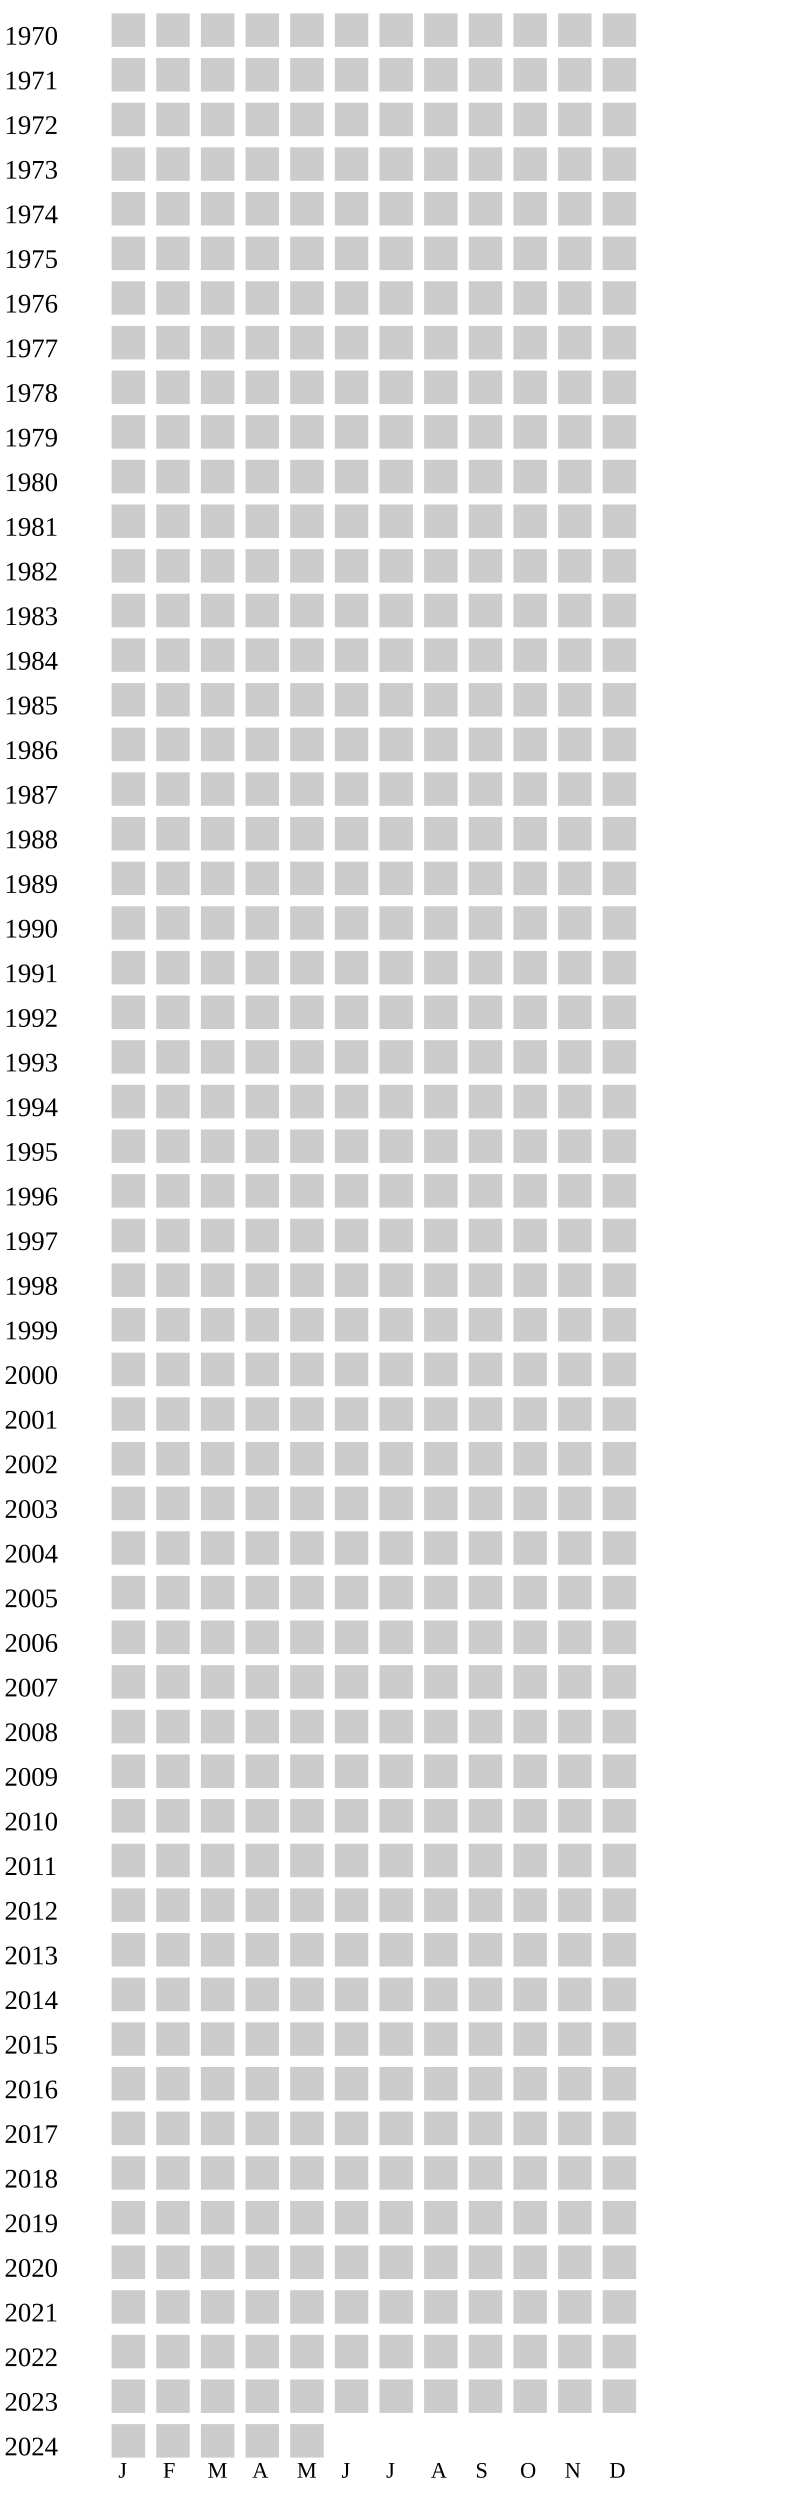
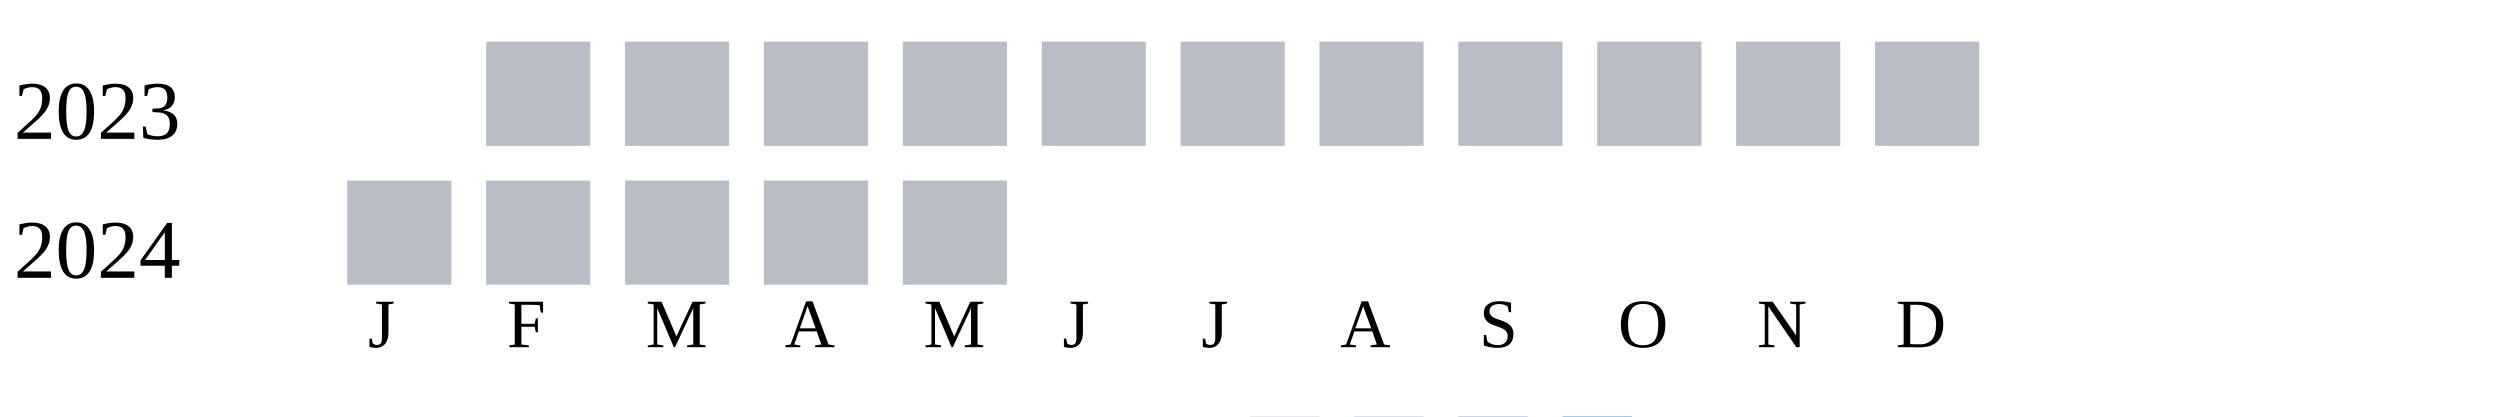
- <svg xmlns="http://www.w3.org/2000/svg" width="360" height="1120">
+ <svg xmlns="http://www.w3.org/2000/svg" width="360" height="60">
  <g transform="translate(0 0)">
-     <text x="2" y="20">1970</text>
-     <rect x="50" y="6" width="15" height="15" fill="#cccccc" />
-     <rect x="70" y="6" width="15" height="15" fill="#cccccc" />
-     <rect x="90" y="6" width="15" height="15" fill="#cccccc" />
-     <rect x="110" y="6" width="15" height="15" fill="#cccccc" />
-     <rect x="130" y="6" width="15" height="15" fill="#cccccc" />
-     <rect x="150" y="6" width="15" height="15" fill="#cccccc" />
-     <rect x="170" y="6" width="15" height="15" fill="#cccccc" />
-     <rect x="190" y="6" width="15" height="15" fill="#cccccc" />
-     <rect x="210" y="6" width="15" height="15" fill="#cccccc" />
-     <rect x="230" y="6" width="15" height="15" fill="#cccccc" />
-     <rect x="250" y="6" width="15" height="15" fill="#cccccc" />
-     <rect x="270" y="6" width="15" height="15" fill="#cccccc" />
+     <text x="2" y="20">2023</text>
+     <rect x="70" y="6" width="15" height="15" fill="#b9bdc6" />
+     <rect x="90" y="6" width="15" height="15" fill="#b9bdc6" />
+     <rect x="110" y="6" width="15" height="15" fill="#b9bdc6" />
+     <rect x="130" y="6" width="15" height="15" fill="#b9bdc6" />
+     <rect x="150" y="6" width="15" height="15" fill="#b9bdc6" />
+     <rect x="170" y="6" width="15" height="15" fill="#b9bdc6" />
+     <rect x="190" y="6" width="15" height="15" fill="#b9bdc6" />
+     <rect x="210" y="6" width="15" height="15" fill="#b9bdc6" />
+     <rect x="230" y="6" width="15" height="15" fill="#b9bdc6" />
+     <rect x="250" y="6" width="15" height="15" fill="#b9bdc6" />
+     <rect x="270" y="6" width="15" height="15" fill="#b9bdc6" />
  </g>
  <g transform="translate(0 20)">
-     <text x="2" y="20">1971</text>
-     <rect x="50" y="6" width="15" height="15" fill="#cccccc" />
-     <rect x="70" y="6" width="15" height="15" fill="#cccccc" />
-     <rect x="90" y="6" width="15" height="15" fill="#cccccc" />
-     <rect x="110" y="6" width="15" height="15" fill="#cccccc" />
-     <rect x="130" y="6" width="15" height="15" fill="#cccccc" />
-     <rect x="150" y="6" width="15" height="15" fill="#cccccc" />
-     <rect x="170" y="6" width="15" height="15" fill="#cccccc" />
-     <rect x="190" y="6" width="15" height="15" fill="#cccccc" />
-     <rect x="210" y="6" width="15" height="15" fill="#cccccc" />
-     <rect x="230" y="6" width="15" height="15" fill="#cccccc" />
-     <rect x="250" y="6" width="15" height="15" fill="#cccccc" />
-     <rect x="270" y="6" width="15" height="15" fill="#cccccc" />
+     <text x="2" y="20">2024</text>
+     <rect x="50" y="6" width="15" height="15" fill="#b9bdc6" />
+     <rect x="70" y="6" width="15" height="15" fill="#b9bdc6" />
+     <rect x="90" y="6" width="15" height="15" fill="#b9bdc6" />
+     <rect x="110" y="6" width="15" height="15" fill="#b9bdc6" />
+     <rect x="130" y="6" width="15" height="15" fill="#b9bdc6" />
  </g>
-   <g transform="translate(0 40)">
-     <text x="2" y="20">1972</text>
-     <rect x="50" y="6" width="15" height="15" fill="#cccccc" />
-     <rect x="70" y="6" width="15" height="15" fill="#cccccc" />
-     <rect x="90" y="6" width="15" height="15" fill="#cccccc" />
-     <rect x="110" y="6" width="15" height="15" fill="#cccccc" />
-     <rect x="130" y="6" width="15" height="15" fill="#cccccc" />
-     <rect x="150" y="6" width="15" height="15" fill="#cccccc" />
-     <rect x="170" y="6" width="15" height="15" fill="#cccccc" />
-     <rect x="190" y="6" width="15" height="15" fill="#cccccc" />
-     <rect x="210" y="6" width="15" height="15" fill="#cccccc" />
-     <rect x="230" y="6" width="15" height="15" fill="#cccccc" />
-     <rect x="250" y="6" width="15" height="15" fill="#cccccc" />
-     <rect x="270" y="6" width="15" height="15" fill="#cccccc" />
-   </g>
-   <g transform="translate(0 60)">
-     <text x="2" y="20">1973</text>
-     <rect x="50" y="6" width="15" height="15" fill="#cccccc" />
-     <rect x="70" y="6" width="15" height="15" fill="#cccccc" />
-     <rect x="90" y="6" width="15" height="15" fill="#cccccc" />
-     <rect x="110" y="6" width="15" height="15" fill="#cccccc" />
-     <rect x="130" y="6" width="15" height="15" fill="#cccccc" />
-     <rect x="150" y="6" width="15" height="15" fill="#cccccc" />
-     <rect x="170" y="6" width="15" height="15" fill="#cccccc" />
-     <rect x="190" y="6" width="15" height="15" fill="#cccccc" />
-     <rect x="210" y="6" width="15" height="15" fill="#cccccc" />
-     <rect x="230" y="6" width="15" height="15" fill="#cccccc" />
-     <rect x="250" y="6" width="15" height="15" fill="#cccccc" />
-     <rect x="270" y="6" width="15" height="15" fill="#cccccc" />
-   </g>
-   <g transform="translate(0 80)">
-     <text x="2" y="20">1974</text>
-     <rect x="50" y="6" width="15" height="15" fill="#cccccc" />
-     <rect x="70" y="6" width="15" height="15" fill="#cccccc" />
-     <rect x="90" y="6" width="15" height="15" fill="#cccccc" />
-     <rect x="110" y="6" width="15" height="15" fill="#cccccc" />
-     <rect x="130" y="6" width="15" height="15" fill="#cccccc" />
-     <rect x="150" y="6" width="15" height="15" fill="#cccccc" />
-     <rect x="170" y="6" width="15" height="15" fill="#cccccc" />
-     <rect x="190" y="6" width="15" height="15" fill="#cccccc" />
-     <rect x="210" y="6" width="15" height="15" fill="#cccccc" />
-     <rect x="230" y="6" width="15" height="15" fill="#cccccc" />
-     <rect x="250" y="6" width="15" height="15" fill="#cccccc" />
-     <rect x="270" y="6" width="15" height="15" fill="#cccccc" />
-   </g>
-   <g transform="translate(0 100)">
-     <text x="2" y="20">1975</text>
-     <rect x="50" y="6" width="15" height="15" fill="#cccccc" />
-     <rect x="70" y="6" width="15" height="15" fill="#cccccc" />
-     <rect x="90" y="6" width="15" height="15" fill="#cccccc" />
-     <rect x="110" y="6" width="15" height="15" fill="#cccccc" />
-     <rect x="130" y="6" width="15" height="15" fill="#cccccc" />
-     <rect x="150" y="6" width="15" height="15" fill="#cccccc" />
-     <rect x="170" y="6" width="15" height="15" fill="#cccccc" />
-     <rect x="190" y="6" width="15" height="15" fill="#cccccc" />
-     <rect x="210" y="6" width="15" height="15" fill="#cccccc" />
-     <rect x="230" y="6" width="15" height="15" fill="#cccccc" />
-     <rect x="250" y="6" width="15" height="15" fill="#cccccc" />
-     <rect x="270" y="6" width="15" height="15" fill="#cccccc" />
-   </g>
-   <g transform="translate(0 120)">
-     <text x="2" y="20">1976</text>
-     <rect x="50" y="6" width="15" height="15" fill="#cccccc" />
-     <rect x="70" y="6" width="15" height="15" fill="#cccccc" />
-     <rect x="90" y="6" width="15" height="15" fill="#cccccc" />
-     <rect x="110" y="6" width="15" height="15" fill="#cccccc" />
-     <rect x="130" y="6" width="15" height="15" fill="#cccccc" />
-     <rect x="150" y="6" width="15" height="15" fill="#cccccc" />
-     <rect x="170" y="6" width="15" height="15" fill="#cccccc" />
-     <rect x="190" y="6" width="15" height="15" fill="#cccccc" />
-     <rect x="210" y="6" width="15" height="15" fill="#cccccc" />
-     <rect x="230" y="6" width="15" height="15" fill="#cccccc" />
-     <rect x="250" y="6" width="15" height="15" fill="#cccccc" />
-     <rect x="270" y="6" width="15" height="15" fill="#cccccc" />
-   </g>
-   <g transform="translate(0 140)">
-     <text x="2" y="20">1977</text>
-     <rect x="50" y="6" width="15" height="15" fill="#cccccc" />
-     <rect x="70" y="6" width="15" height="15" fill="#cccccc" />
-     <rect x="90" y="6" width="15" height="15" fill="#cccccc" />
-     <rect x="110" y="6" width="15" height="15" fill="#cccccc" />
-     <rect x="130" y="6" width="15" height="15" fill="#cccccc" />
-     <rect x="150" y="6" width="15" height="15" fill="#cccccc" />
-     <rect x="170" y="6" width="15" height="15" fill="#cccccc" />
-     <rect x="190" y="6" width="15" height="15" fill="#cccccc" />
-     <rect x="210" y="6" width="15" height="15" fill="#cccccc" />
-     <rect x="230" y="6" width="15" height="15" fill="#cccccc" />
-     <rect x="250" y="6" width="15" height="15" fill="#cccccc" />
-     <rect x="270" y="6" width="15" height="15" fill="#cccccc" />
-   </g>
-   <g transform="translate(0 160)">
-     <text x="2" y="20">1978</text>
-     <rect x="50" y="6" width="15" height="15" fill="#cccccc" />
-     <rect x="70" y="6" width="15" height="15" fill="#cccccc" />
-     <rect x="90" y="6" width="15" height="15" fill="#cccccc" />
-     <rect x="110" y="6" width="15" height="15" fill="#cccccc" />
-     <rect x="130" y="6" width="15" height="15" fill="#cccccc" />
-     <rect x="150" y="6" width="15" height="15" fill="#cccccc" />
-     <rect x="170" y="6" width="15" height="15" fill="#cccccc" />
-     <rect x="190" y="6" width="15" height="15" fill="#cccccc" />
-     <rect x="210" y="6" width="15" height="15" fill="#cccccc" />
-     <rect x="230" y="6" width="15" height="15" fill="#cccccc" />
-     <rect x="250" y="6" width="15" height="15" fill="#cccccc" />
-     <rect x="270" y="6" width="15" height="15" fill="#cccccc" />
-   </g>
-   <g transform="translate(0 180)">
-     <text x="2" y="20">1979</text>
-     <rect x="50" y="6" width="15" height="15" fill="#cccccc" />
-     <rect x="70" y="6" width="15" height="15" fill="#cccccc" />
-     <rect x="90" y="6" width="15" height="15" fill="#cccccc" />
-     <rect x="110" y="6" width="15" height="15" fill="#cccccc" />
-     <rect x="130" y="6" width="15" height="15" fill="#cccccc" />
-     <rect x="150" y="6" width="15" height="15" fill="#cccccc" />
-     <rect x="170" y="6" width="15" height="15" fill="#cccccc" />
-     <rect x="190" y="6" width="15" height="15" fill="#cccccc" />
-     <rect x="210" y="6" width="15" height="15" fill="#cccccc" />
-     <rect x="230" y="6" width="15" height="15" fill="#cccccc" />
-     <rect x="250" y="6" width="15" height="15" fill="#cccccc" />
-     <rect x="270" y="6" width="15" height="15" fill="#cccccc" />
-   </g>
-   <g transform="translate(0 200)">
-     <text x="2" y="20">1980</text>
-     <rect x="50" y="6" width="15" height="15" fill="#cccccc" />
-     <rect x="70" y="6" width="15" height="15" fill="#cccccc" />
-     <rect x="90" y="6" width="15" height="15" fill="#cccccc" />
-     <rect x="110" y="6" width="15" height="15" fill="#cccccc" />
-     <rect x="130" y="6" width="15" height="15" fill="#cccccc" />
-     <rect x="150" y="6" width="15" height="15" fill="#cccccc" />
-     <rect x="170" y="6" width="15" height="15" fill="#cccccc" />
-     <rect x="190" y="6" width="15" height="15" fill="#cccccc" />
-     <rect x="210" y="6" width="15" height="15" fill="#cccccc" />
-     <rect x="230" y="6" width="15" height="15" fill="#cccccc" />
-     <rect x="250" y="6" width="15" height="15" fill="#cccccc" />
-     <rect x="270" y="6" width="15" height="15" fill="#cccccc" />
-   </g>
-   <g transform="translate(0 220)">
-     <text x="2" y="20">1981</text>
-     <rect x="50" y="6" width="15" height="15" fill="#cccccc" />
-     <rect x="70" y="6" width="15" height="15" fill="#cccccc" />
-     <rect x="90" y="6" width="15" height="15" fill="#cccccc" />
-     <rect x="110" y="6" width="15" height="15" fill="#cccccc" />
-     <rect x="130" y="6" width="15" height="15" fill="#cccccc" />
-     <rect x="150" y="6" width="15" height="15" fill="#cccccc" />
-     <rect x="170" y="6" width="15" height="15" fill="#cccccc" />
-     <rect x="190" y="6" width="15" height="15" fill="#cccccc" />
-     <rect x="210" y="6" width="15" height="15" fill="#cccccc" />
-     <rect x="230" y="6" width="15" height="15" fill="#cccccc" />
-     <rect x="250" y="6" width="15" height="15" fill="#cccccc" />
-     <rect x="270" y="6" width="15" height="15" fill="#cccccc" />
-   </g>
-   <g transform="translate(0 240)">
-     <text x="2" y="20">1982</text>
-     <rect x="50" y="6" width="15" height="15" fill="#cccccc" />
-     <rect x="70" y="6" width="15" height="15" fill="#cccccc" />
-     <rect x="90" y="6" width="15" height="15" fill="#cccccc" />
-     <rect x="110" y="6" width="15" height="15" fill="#cccccc" />
-     <rect x="130" y="6" width="15" height="15" fill="#cccccc" />
-     <rect x="150" y="6" width="15" height="15" fill="#cccccc" />
-     <rect x="170" y="6" width="15" height="15" fill="#cccccc" />
-     <rect x="190" y="6" width="15" height="15" fill="#cccccc" />
-     <rect x="210" y="6" width="15" height="15" fill="#cccccc" />
-     <rect x="230" y="6" width="15" height="15" fill="#cccccc" />
-     <rect x="250" y="6" width="15" height="15" fill="#cccccc" />
-     <rect x="270" y="6" width="15" height="15" fill="#cccccc" />
-   </g>
-   <g transform="translate(0 260)">
-     <text x="2" y="20">1983</text>
-     <rect x="50" y="6" width="15" height="15" fill="#cccccc" />
-     <rect x="70" y="6" width="15" height="15" fill="#cccccc" />
-     <rect x="90" y="6" width="15" height="15" fill="#cccccc" />
-     <rect x="110" y="6" width="15" height="15" fill="#cccccc" />
-     <rect x="130" y="6" width="15" height="15" fill="#cccccc" />
-     <rect x="150" y="6" width="15" height="15" fill="#cccccc" />
-     <rect x="170" y="6" width="15" height="15" fill="#cccccc" />
-     <rect x="190" y="6" width="15" height="15" fill="#cccccc" />
-     <rect x="210" y="6" width="15" height="15" fill="#cccccc" />
-     <rect x="230" y="6" width="15" height="15" fill="#cccccc" />
-     <rect x="250" y="6" width="15" height="15" fill="#cccccc" />
-     <rect x="270" y="6" width="15" height="15" fill="#cccccc" />
-   </g>
-   <g transform="translate(0 280)">
-     <text x="2" y="20">1984</text>
-     <rect x="50" y="6" width="15" height="15" fill="#cccccc" />
-     <rect x="70" y="6" width="15" height="15" fill="#cccccc" />
-     <rect x="90" y="6" width="15" height="15" fill="#cccccc" />
-     <rect x="110" y="6" width="15" height="15" fill="#cccccc" />
-     <rect x="130" y="6" width="15" height="15" fill="#cccccc" />
-     <rect x="150" y="6" width="15" height="15" fill="#cccccc" />
-     <rect x="170" y="6" width="15" height="15" fill="#cccccc" />
-     <rect x="190" y="6" width="15" height="15" fill="#cccccc" />
-     <rect x="210" y="6" width="15" height="15" fill="#cccccc" />
-     <rect x="230" y="6" width="15" height="15" fill="#cccccc" />
-     <rect x="250" y="6" width="15" height="15" fill="#cccccc" />
-     <rect x="270" y="6" width="15" height="15" fill="#cccccc" />
-   </g>
-   <g transform="translate(0 300)">
-     <text x="2" y="20">1985</text>
-     <rect x="50" y="6" width="15" height="15" fill="#cccccc" />
-     <rect x="70" y="6" width="15" height="15" fill="#cccccc" />
-     <rect x="90" y="6" width="15" height="15" fill="#cccccc" />
-     <rect x="110" y="6" width="15" height="15" fill="#cccccc" />
-     <rect x="130" y="6" width="15" height="15" fill="#cccccc" />
-     <rect x="150" y="6" width="15" height="15" fill="#cccccc" />
-     <rect x="170" y="6" width="15" height="15" fill="#cccccc" />
-     <rect x="190" y="6" width="15" height="15" fill="#cccccc" />
-     <rect x="210" y="6" width="15" height="15" fill="#cccccc" />
-     <rect x="230" y="6" width="15" height="15" fill="#cccccc" />
-     <rect x="250" y="6" width="15" height="15" fill="#cccccc" />
-     <rect x="270" y="6" width="15" height="15" fill="#cccccc" />
-   </g>
-   <g transform="translate(0 320)">
-     <text x="2" y="20">1986</text>
-     <rect x="50" y="6" width="15" height="15" fill="#cccccc" />
-     <rect x="70" y="6" width="15" height="15" fill="#cccccc" />
-     <rect x="90" y="6" width="15" height="15" fill="#cccccc" />
-     <rect x="110" y="6" width="15" height="15" fill="#cccccc" />
-     <rect x="130" y="6" width="15" height="15" fill="#cccccc" />
-     <rect x="150" y="6" width="15" height="15" fill="#cccccc" />
-     <rect x="170" y="6" width="15" height="15" fill="#cccccc" />
-     <rect x="190" y="6" width="15" height="15" fill="#cccccc" />
-     <rect x="210" y="6" width="15" height="15" fill="#cccccc" />
-     <rect x="230" y="6" width="15" height="15" fill="#cccccc" />
-     <rect x="250" y="6" width="15" height="15" fill="#cccccc" />
-     <rect x="270" y="6" width="15" height="15" fill="#cccccc" />
-   </g>
-   <g transform="translate(0 340)">
-     <text x="2" y="20">1987</text>
-     <rect x="50" y="6" width="15" height="15" fill="#cccccc" />
-     <rect x="70" y="6" width="15" height="15" fill="#cccccc" />
-     <rect x="90" y="6" width="15" height="15" fill="#cccccc" />
-     <rect x="110" y="6" width="15" height="15" fill="#cccccc" />
-     <rect x="130" y="6" width="15" height="15" fill="#cccccc" />
-     <rect x="150" y="6" width="15" height="15" fill="#cccccc" />
-     <rect x="170" y="6" width="15" height="15" fill="#cccccc" />
-     <rect x="190" y="6" width="15" height="15" fill="#cccccc" />
-     <rect x="210" y="6" width="15" height="15" fill="#cccccc" />
-     <rect x="230" y="6" width="15" height="15" fill="#cccccc" />
-     <rect x="250" y="6" width="15" height="15" fill="#cccccc" />
-     <rect x="270" y="6" width="15" height="15" fill="#cccccc" />
-   </g>
-   <g transform="translate(0 360)">
-     <text x="2" y="20">1988</text>
-     <rect x="50" y="6" width="15" height="15" fill="#cccccc" />
-     <rect x="70" y="6" width="15" height="15" fill="#cccccc" />
-     <rect x="90" y="6" width="15" height="15" fill="#cccccc" />
-     <rect x="110" y="6" width="15" height="15" fill="#cccccc" />
-     <rect x="130" y="6" width="15" height="15" fill="#cccccc" />
-     <rect x="150" y="6" width="15" height="15" fill="#cccccc" />
-     <rect x="170" y="6" width="15" height="15" fill="#cccccc" />
-     <rect x="190" y="6" width="15" height="15" fill="#cccccc" />
-     <rect x="210" y="6" width="15" height="15" fill="#cccccc" />
-     <rect x="230" y="6" width="15" height="15" fill="#cccccc" />
-     <rect x="250" y="6" width="15" height="15" fill="#cccccc" />
-     <rect x="270" y="6" width="15" height="15" fill="#cccccc" />
-   </g>
-   <g transform="translate(0 380)">
-     <text x="2" y="20">1989</text>
-     <rect x="50" y="6" width="15" height="15" fill="#cccccc" />
-     <rect x="70" y="6" width="15" height="15" fill="#cccccc" />
-     <rect x="90" y="6" width="15" height="15" fill="#cccccc" />
-     <rect x="110" y="6" width="15" height="15" fill="#cccccc" />
-     <rect x="130" y="6" width="15" height="15" fill="#cccccc" />
-     <rect x="150" y="6" width="15" height="15" fill="#cccccc" />
-     <rect x="170" y="6" width="15" height="15" fill="#cccccc" />
-     <rect x="190" y="6" width="15" height="15" fill="#cccccc" />
-     <rect x="210" y="6" width="15" height="15" fill="#cccccc" />
-     <rect x="230" y="6" width="15" height="15" fill="#cccccc" />
-     <rect x="250" y="6" width="15" height="15" fill="#cccccc" />
-     <rect x="270" y="6" width="15" height="15" fill="#cccccc" />
-   </g>
-   <g transform="translate(0 400)">
-     <text x="2" y="20">1990</text>
-     <rect x="50" y="6" width="15" height="15" fill="#cccccc" />
-     <rect x="70" y="6" width="15" height="15" fill="#cccccc" />
-     <rect x="90" y="6" width="15" height="15" fill="#cccccc" />
-     <rect x="110" y="6" width="15" height="15" fill="#cccccc" />
-     <rect x="130" y="6" width="15" height="15" fill="#cccccc" />
-     <rect x="150" y="6" width="15" height="15" fill="#cccccc" />
-     <rect x="170" y="6" width="15" height="15" fill="#cccccc" />
-     <rect x="190" y="6" width="15" height="15" fill="#cccccc" />
-     <rect x="210" y="6" width="15" height="15" fill="#cccccc" />
-     <rect x="230" y="6" width="15" height="15" fill="#cccccc" />
-     <rect x="250" y="6" width="15" height="15" fill="#cccccc" />
-     <rect x="270" y="6" width="15" height="15" fill="#cccccc" />
-   </g>
-   <g transform="translate(0 420)">
-     <text x="2" y="20">1991</text>
-     <rect x="50" y="6" width="15" height="15" fill="#cccccc" />
-     <rect x="70" y="6" width="15" height="15" fill="#cccccc" />
-     <rect x="90" y="6" width="15" height="15" fill="#cccccc" />
-     <rect x="110" y="6" width="15" height="15" fill="#cccccc" />
-     <rect x="130" y="6" width="15" height="15" fill="#cccccc" />
-     <rect x="150" y="6" width="15" height="15" fill="#cccccc" />
-     <rect x="170" y="6" width="15" height="15" fill="#cccccc" />
-     <rect x="190" y="6" width="15" height="15" fill="#cccccc" />
-     <rect x="210" y="6" width="15" height="15" fill="#cccccc" />
-     <rect x="230" y="6" width="15" height="15" fill="#cccccc" />
-     <rect x="250" y="6" width="15" height="15" fill="#cccccc" />
-     <rect x="270" y="6" width="15" height="15" fill="#cccccc" />
-   </g>
-   <g transform="translate(0 440)">
-     <text x="2" y="20">1992</text>
-     <rect x="50" y="6" width="15" height="15" fill="#cccccc" />
-     <rect x="70" y="6" width="15" height="15" fill="#cccccc" />
-     <rect x="90" y="6" width="15" height="15" fill="#cccccc" />
-     <rect x="110" y="6" width="15" height="15" fill="#cccccc" />
-     <rect x="130" y="6" width="15" height="15" fill="#cccccc" />
-     <rect x="150" y="6" width="15" height="15" fill="#cccccc" />
-     <rect x="170" y="6" width="15" height="15" fill="#cccccc" />
-     <rect x="190" y="6" width="15" height="15" fill="#cccccc" />
-     <rect x="210" y="6" width="15" height="15" fill="#cccccc" />
-     <rect x="230" y="6" width="15" height="15" fill="#cccccc" />
-     <rect x="250" y="6" width="15" height="15" fill="#cccccc" />
-     <rect x="270" y="6" width="15" height="15" fill="#cccccc" />
-   </g>
-   <g transform="translate(0 460)">
-     <text x="2" y="20">1993</text>
-     <rect x="50" y="6" width="15" height="15" fill="#cccccc" />
-     <rect x="70" y="6" width="15" height="15" fill="#cccccc" />
-     <rect x="90" y="6" width="15" height="15" fill="#cccccc" />
-     <rect x="110" y="6" width="15" height="15" fill="#cccccc" />
-     <rect x="130" y="6" width="15" height="15" fill="#cccccc" />
-     <rect x="150" y="6" width="15" height="15" fill="#cccccc" />
-     <rect x="170" y="6" width="15" height="15" fill="#cccccc" />
-     <rect x="190" y="6" width="15" height="15" fill="#cccccc" />
-     <rect x="210" y="6" width="15" height="15" fill="#cccccc" />
-     <rect x="230" y="6" width="15" height="15" fill="#cccccc" />
-     <rect x="250" y="6" width="15" height="15" fill="#cccccc" />
-     <rect x="270" y="6" width="15" height="15" fill="#cccccc" />
-   </g>
-   <g transform="translate(0 480)">
-     <text x="2" y="20">1994</text>
-     <rect x="50" y="6" width="15" height="15" fill="#cccccc" />
-     <rect x="70" y="6" width="15" height="15" fill="#cccccc" />
-     <rect x="90" y="6" width="15" height="15" fill="#cccccc" />
-     <rect x="110" y="6" width="15" height="15" fill="#cccccc" />
-     <rect x="130" y="6" width="15" height="15" fill="#cccccc" />
-     <rect x="150" y="6" width="15" height="15" fill="#cccccc" />
-     <rect x="170" y="6" width="15" height="15" fill="#cccccc" />
-     <rect x="190" y="6" width="15" height="15" fill="#cccccc" />
-     <rect x="210" y="6" width="15" height="15" fill="#cccccc" />
-     <rect x="230" y="6" width="15" height="15" fill="#cccccc" />
-     <rect x="250" y="6" width="15" height="15" fill="#cccccc" />
-     <rect x="270" y="6" width="15" height="15" fill="#cccccc" />
-   </g>
-   <g transform="translate(0 500)">
-     <text x="2" y="20">1995</text>
-     <rect x="50" y="6" width="15" height="15" fill="#cccccc" />
-     <rect x="70" y="6" width="15" height="15" fill="#cccccc" />
-     <rect x="90" y="6" width="15" height="15" fill="#cccccc" />
-     <rect x="110" y="6" width="15" height="15" fill="#cccccc" />
-     <rect x="130" y="6" width="15" height="15" fill="#cccccc" />
-     <rect x="150" y="6" width="15" height="15" fill="#cccccc" />
-     <rect x="170" y="6" width="15" height="15" fill="#cccccc" />
-     <rect x="190" y="6" width="15" height="15" fill="#cccccc" />
-     <rect x="210" y="6" width="15" height="15" fill="#cccccc" />
-     <rect x="230" y="6" width="15" height="15" fill="#cccccc" />
-     <rect x="250" y="6" width="15" height="15" fill="#cccccc" />
-     <rect x="270" y="6" width="15" height="15" fill="#cccccc" />
-   </g>
-   <g transform="translate(0 520)">
-     <text x="2" y="20">1996</text>
-     <rect x="50" y="6" width="15" height="15" fill="#cccccc" />
-     <rect x="70" y="6" width="15" height="15" fill="#cccccc" />
-     <rect x="90" y="6" width="15" height="15" fill="#cccccc" />
-     <rect x="110" y="6" width="15" height="15" fill="#cccccc" />
-     <rect x="130" y="6" width="15" height="15" fill="#cccccc" />
-     <rect x="150" y="6" width="15" height="15" fill="#cccccc" />
-     <rect x="170" y="6" width="15" height="15" fill="#cccccc" />
-     <rect x="190" y="6" width="15" height="15" fill="#cccccc" />
-     <rect x="210" y="6" width="15" height="15" fill="#cccccc" />
-     <rect x="230" y="6" width="15" height="15" fill="#cccccc" />
-     <rect x="250" y="6" width="15" height="15" fill="#cccccc" />
-     <rect x="270" y="6" width="15" height="15" fill="#cccccc" />
-   </g>
-   <g transform="translate(0 540)">
-     <text x="2" y="20">1997</text>
-     <rect x="50" y="6" width="15" height="15" fill="#cccccc" />
-     <rect x="70" y="6" width="15" height="15" fill="#cccccc" />
-     <rect x="90" y="6" width="15" height="15" fill="#cccccc" />
-     <rect x="110" y="6" width="15" height="15" fill="#cccccc" />
-     <rect x="130" y="6" width="15" height="15" fill="#cccccc" />
-     <rect x="150" y="6" width="15" height="15" fill="#cccccc" />
-     <rect x="170" y="6" width="15" height="15" fill="#cccccc" />
-     <rect x="190" y="6" width="15" height="15" fill="#cccccc" />
-     <rect x="210" y="6" width="15" height="15" fill="#cccccc" />
-     <rect x="230" y="6" width="15" height="15" fill="#cccccc" />
-     <rect x="250" y="6" width="15" height="15" fill="#cccccc" />
-     <rect x="270" y="6" width="15" height="15" fill="#cccccc" />
-   </g>
-   <g transform="translate(0 560)">
-     <text x="2" y="20">1998</text>
-     <rect x="50" y="6" width="15" height="15" fill="#cccccc" />
-     <rect x="70" y="6" width="15" height="15" fill="#cccccc" />
-     <rect x="90" y="6" width="15" height="15" fill="#cccccc" />
-     <rect x="110" y="6" width="15" height="15" fill="#cccccc" />
-     <rect x="130" y="6" width="15" height="15" fill="#cccccc" />
-     <rect x="150" y="6" width="15" height="15" fill="#cccccc" />
-     <rect x="170" y="6" width="15" height="15" fill="#cccccc" />
-     <rect x="190" y="6" width="15" height="15" fill="#cccccc" />
-     <rect x="210" y="6" width="15" height="15" fill="#cccccc" />
-     <rect x="230" y="6" width="15" height="15" fill="#cccccc" />
-     <rect x="250" y="6" width="15" height="15" fill="#cccccc" />
-     <rect x="270" y="6" width="15" height="15" fill="#cccccc" />
-   </g>
-   <g transform="translate(0 580)">
-     <text x="2" y="20">1999</text>
-     <rect x="50" y="6" width="15" height="15" fill="#cccccc" />
-     <rect x="70" y="6" width="15" height="15" fill="#cccccc" />
-     <rect x="90" y="6" width="15" height="15" fill="#cccccc" />
-     <rect x="110" y="6" width="15" height="15" fill="#cccccc" />
-     <rect x="130" y="6" width="15" height="15" fill="#cccccc" />
-     <rect x="150" y="6" width="15" height="15" fill="#cccccc" />
-     <rect x="170" y="6" width="15" height="15" fill="#cccccc" />
-     <rect x="190" y="6" width="15" height="15" fill="#cccccc" />
-     <rect x="210" y="6" width="15" height="15" fill="#cccccc" />
-     <rect x="230" y="6" width="15" height="15" fill="#cccccc" />
-     <rect x="250" y="6" width="15" height="15" fill="#cccccc" />
-     <rect x="270" y="6" width="15" height="15" fill="#cccccc" />
-   </g>
-   <g transform="translate(0 600)">
-     <text x="2" y="20">2000</text>
-     <rect x="50" y="6" width="15" height="15" fill="#cccccc" />
-     <rect x="70" y="6" width="15" height="15" fill="#cccccc" />
-     <rect x="90" y="6" width="15" height="15" fill="#cccccc" />
-     <rect x="110" y="6" width="15" height="15" fill="#cccccc" />
-     <rect x="130" y="6" width="15" height="15" fill="#cccccc" />
-     <rect x="150" y="6" width="15" height="15" fill="#cccccc" />
-     <rect x="170" y="6" width="15" height="15" fill="#cccccc" />
-     <rect x="190" y="6" width="15" height="15" fill="#cccccc" />
-     <rect x="210" y="6" width="15" height="15" fill="#cccccc" />
-     <rect x="230" y="6" width="15" height="15" fill="#cccccc" />
-     <rect x="250" y="6" width="15" height="15" fill="#cccccc" />
-     <rect x="270" y="6" width="15" height="15" fill="#cccccc" />
-   </g>
-   <g transform="translate(0 620)">
-     <text x="2" y="20">2001</text>
-     <rect x="50" y="6" width="15" height="15" fill="#cccccc" />
-     <rect x="70" y="6" width="15" height="15" fill="#cccccc" />
-     <rect x="90" y="6" width="15" height="15" fill="#cccccc" />
-     <rect x="110" y="6" width="15" height="15" fill="#cccccc" />
-     <rect x="130" y="6" width="15" height="15" fill="#cccccc" />
-     <rect x="150" y="6" width="15" height="15" fill="#cccccc" />
-     <rect x="170" y="6" width="15" height="15" fill="#cccccc" />
-     <rect x="190" y="6" width="15" height="15" fill="#cccccc" />
-     <rect x="210" y="6" width="15" height="15" fill="#cccccc" />
-     <rect x="230" y="6" width="15" height="15" fill="#cccccc" />
-     <rect x="250" y="6" width="15" height="15" fill="#cccccc" />
-     <rect x="270" y="6" width="15" height="15" fill="#cccccc" />
-   </g>
-   <g transform="translate(0 640)">
-     <text x="2" y="20">2002</text>
-     <rect x="50" y="6" width="15" height="15" fill="#cccccc" />
-     <rect x="70" y="6" width="15" height="15" fill="#cccccc" />
-     <rect x="90" y="6" width="15" height="15" fill="#cccccc" />
-     <rect x="110" y="6" width="15" height="15" fill="#cccccc" />
-     <rect x="130" y="6" width="15" height="15" fill="#cccccc" />
-     <rect x="150" y="6" width="15" height="15" fill="#cccccc" />
-     <rect x="170" y="6" width="15" height="15" fill="#cccccc" />
-     <rect x="190" y="6" width="15" height="15" fill="#cccccc" />
-     <rect x="210" y="6" width="15" height="15" fill="#cccccc" />
-     <rect x="230" y="6" width="15" height="15" fill="#cccccc" />
-     <rect x="250" y="6" width="15" height="15" fill="#cccccc" />
-     <rect x="270" y="6" width="15" height="15" fill="#cccccc" />
-   </g>
-   <g transform="translate(0 660)">
-     <text x="2" y="20">2003</text>
-     <rect x="50" y="6" width="15" height="15" fill="#cccccc" />
-     <rect x="70" y="6" width="15" height="15" fill="#cccccc" />
-     <rect x="90" y="6" width="15" height="15" fill="#cccccc" />
-     <rect x="110" y="6" width="15" height="15" fill="#cccccc" />
-     <rect x="130" y="6" width="15" height="15" fill="#cccccc" />
-     <rect x="150" y="6" width="15" height="15" fill="#cccccc" />
-     <rect x="170" y="6" width="15" height="15" fill="#cccccc" />
-     <rect x="190" y="6" width="15" height="15" fill="#cccccc" />
-     <rect x="210" y="6" width="15" height="15" fill="#cccccc" />
-     <rect x="230" y="6" width="15" height="15" fill="#cccccc" />
-     <rect x="250" y="6" width="15" height="15" fill="#cccccc" />
-     <rect x="270" y="6" width="15" height="15" fill="#cccccc" />
-   </g>
-   <g transform="translate(0 680)">
-     <text x="2" y="20">2004</text>
-     <rect x="50" y="6" width="15" height="15" fill="#cccccc" />
-     <rect x="70" y="6" width="15" height="15" fill="#cccccc" />
-     <rect x="90" y="6" width="15" height="15" fill="#cccccc" />
-     <rect x="110" y="6" width="15" height="15" fill="#cccccc" />
-     <rect x="130" y="6" width="15" height="15" fill="#cccccc" />
-     <rect x="150" y="6" width="15" height="15" fill="#cccccc" />
-     <rect x="170" y="6" width="15" height="15" fill="#cccccc" />
-     <rect x="190" y="6" width="15" height="15" fill="#cccccc" />
-     <rect x="210" y="6" width="15" height="15" fill="#cccccc" />
-     <rect x="230" y="6" width="15" height="15" fill="#cccccc" />
-     <rect x="250" y="6" width="15" height="15" fill="#cccccc" />
-     <rect x="270" y="6" width="15" height="15" fill="#cccccc" />
-   </g>
-   <g transform="translate(0 700)">
-     <text x="2" y="20">2005</text>
-     <rect x="50" y="6" width="15" height="15" fill="#cccccc" />
-     <rect x="70" y="6" width="15" height="15" fill="#cccccc" />
-     <rect x="90" y="6" width="15" height="15" fill="#cccccc" />
-     <rect x="110" y="6" width="15" height="15" fill="#cccccc" />
-     <rect x="130" y="6" width="15" height="15" fill="#cccccc" />
-     <rect x="150" y="6" width="15" height="15" fill="#cccccc" />
-     <rect x="170" y="6" width="15" height="15" fill="#cccccc" />
-     <rect x="190" y="6" width="15" height="15" fill="#cccccc" />
-     <rect x="210" y="6" width="15" height="15" fill="#cccccc" />
-     <rect x="230" y="6" width="15" height="15" fill="#cccccc" />
-     <rect x="250" y="6" width="15" height="15" fill="#cccccc" />
-     <rect x="270" y="6" width="15" height="15" fill="#cccccc" />
-   </g>
-   <g transform="translate(0 720)">
-     <text x="2" y="20">2006</text>
-     <rect x="50" y="6" width="15" height="15" fill="#cccccc" />
-     <rect x="70" y="6" width="15" height="15" fill="#cccccc" />
-     <rect x="90" y="6" width="15" height="15" fill="#cccccc" />
-     <rect x="110" y="6" width="15" height="15" fill="#cccccc" />
-     <rect x="130" y="6" width="15" height="15" fill="#cccccc" />
-     <rect x="150" y="6" width="15" height="15" fill="#cccccc" />
-     <rect x="170" y="6" width="15" height="15" fill="#cccccc" />
-     <rect x="190" y="6" width="15" height="15" fill="#cccccc" />
-     <rect x="210" y="6" width="15" height="15" fill="#cccccc" />
-     <rect x="230" y="6" width="15" height="15" fill="#cccccc" />
-     <rect x="250" y="6" width="15" height="15" fill="#cccccc" />
-     <rect x="270" y="6" width="15" height="15" fill="#cccccc" />
-   </g>
-   <g transform="translate(0 740)">
-     <text x="2" y="20">2007</text>
-     <rect x="50" y="6" width="15" height="15" fill="#cccccc" />
-     <rect x="70" y="6" width="15" height="15" fill="#cccccc" />
-     <rect x="90" y="6" width="15" height="15" fill="#cccccc" />
-     <rect x="110" y="6" width="15" height="15" fill="#cccccc" />
-     <rect x="130" y="6" width="15" height="15" fill="#cccccc" />
-     <rect x="150" y="6" width="15" height="15" fill="#cccccc" />
-     <rect x="170" y="6" width="15" height="15" fill="#cccccc" />
-     <rect x="190" y="6" width="15" height="15" fill="#cccccc" />
-     <rect x="210" y="6" width="15" height="15" fill="#cccccc" />
-     <rect x="230" y="6" width="15" height="15" fill="#cccccc" />
-     <rect x="250" y="6" width="15" height="15" fill="#cccccc" />
-     <rect x="270" y="6" width="15" height="15" fill="#cccccc" />
-   </g>
-   <g transform="translate(0 760)">
-     <text x="2" y="20">2008</text>
-     <rect x="50" y="6" width="15" height="15" fill="#cccccc" />
-     <rect x="70" y="6" width="15" height="15" fill="#cccccc" />
-     <rect x="90" y="6" width="15" height="15" fill="#cccccc" />
-     <rect x="110" y="6" width="15" height="15" fill="#cccccc" />
-     <rect x="130" y="6" width="15" height="15" fill="#cccccc" />
-     <rect x="150" y="6" width="15" height="15" fill="#cccccc" />
-     <rect x="170" y="6" width="15" height="15" fill="#cccccc" />
-     <rect x="190" y="6" width="15" height="15" fill="#cccccc" />
-     <rect x="210" y="6" width="15" height="15" fill="#cccccc" />
-     <rect x="230" y="6" width="15" height="15" fill="#cccccc" />
-     <rect x="250" y="6" width="15" height="15" fill="#cccccc" />
-     <rect x="270" y="6" width="15" height="15" fill="#cccccc" />
-   </g>
-   <g transform="translate(0 780)">
-     <text x="2" y="20">2009</text>
-     <rect x="50" y="6" width="15" height="15" fill="#cccccc" />
-     <rect x="70" y="6" width="15" height="15" fill="#cccccc" />
-     <rect x="90" y="6" width="15" height="15" fill="#cccccc" />
-     <rect x="110" y="6" width="15" height="15" fill="#cccccc" />
-     <rect x="130" y="6" width="15" height="15" fill="#cccccc" />
-     <rect x="150" y="6" width="15" height="15" fill="#cccccc" />
-     <rect x="170" y="6" width="15" height="15" fill="#cccccc" />
-     <rect x="190" y="6" width="15" height="15" fill="#cccccc" />
-     <rect x="210" y="6" width="15" height="15" fill="#cccccc" />
-     <rect x="230" y="6" width="15" height="15" fill="#cccccc" />
-     <rect x="250" y="6" width="15" height="15" fill="#cccccc" />
-     <rect x="270" y="6" width="15" height="15" fill="#cccccc" />
-   </g>
-   <g transform="translate(0 800)">
-     <text x="2" y="20">2010</text>
-     <rect x="50" y="6" width="15" height="15" fill="#cccccc" />
-     <rect x="70" y="6" width="15" height="15" fill="#cccccc" />
-     <rect x="90" y="6" width="15" height="15" fill="#cccccc" />
-     <rect x="110" y="6" width="15" height="15" fill="#cccccc" />
-     <rect x="130" y="6" width="15" height="15" fill="#cccccc" />
-     <rect x="150" y="6" width="15" height="15" fill="#cccccc" />
-     <rect x="170" y="6" width="15" height="15" fill="#cccccc" />
-     <rect x="190" y="6" width="15" height="15" fill="#cccccc" />
-     <rect x="210" y="6" width="15" height="15" fill="#cccccc" />
-     <rect x="230" y="6" width="15" height="15" fill="#cccccc" />
-     <rect x="250" y="6" width="15" height="15" fill="#cccccc" />
-     <rect x="270" y="6" width="15" height="15" fill="#cccccc" />
-   </g>
-   <g transform="translate(0 820)">
-     <text x="2" y="20">2011</text>
-     <rect x="50" y="6" width="15" height="15" fill="#cccccc" />
-     <rect x="70" y="6" width="15" height="15" fill="#cccccc" />
-     <rect x="90" y="6" width="15" height="15" fill="#cccccc" />
-     <rect x="110" y="6" width="15" height="15" fill="#cccccc" />
-     <rect x="130" y="6" width="15" height="15" fill="#cccccc" />
-     <rect x="150" y="6" width="15" height="15" fill="#cccccc" />
-     <rect x="170" y="6" width="15" height="15" fill="#cccccc" />
-     <rect x="190" y="6" width="15" height="15" fill="#cccccc" />
-     <rect x="210" y="6" width="15" height="15" fill="#cccccc" />
-     <rect x="230" y="6" width="15" height="15" fill="#cccccc" />
-     <rect x="250" y="6" width="15" height="15" fill="#cccccc" />
-     <rect x="270" y="6" width="15" height="15" fill="#cccccc" />
-   </g>
-   <g transform="translate(0 840)">
-     <text x="2" y="20">2012</text>
-     <rect x="50" y="6" width="15" height="15" fill="#cccccc" />
-     <rect x="70" y="6" width="15" height="15" fill="#cccccc" />
-     <rect x="90" y="6" width="15" height="15" fill="#cccccc" />
-     <rect x="110" y="6" width="15" height="15" fill="#cccccc" />
-     <rect x="130" y="6" width="15" height="15" fill="#cccccc" />
-     <rect x="150" y="6" width="15" height="15" fill="#cccccc" />
-     <rect x="170" y="6" width="15" height="15" fill="#cccccc" />
-     <rect x="190" y="6" width="15" height="15" fill="#cccccc" />
-     <rect x="210" y="6" width="15" height="15" fill="#cccccc" />
-     <rect x="230" y="6" width="15" height="15" fill="#cccccc" />
-     <rect x="250" y="6" width="15" height="15" fill="#cccccc" />
-     <rect x="270" y="6" width="15" height="15" fill="#cccccc" />
-   </g>
-   <g transform="translate(0 860)">
-     <text x="2" y="20">2013</text>
-     <rect x="50" y="6" width="15" height="15" fill="#cccccc" />
-     <rect x="70" y="6" width="15" height="15" fill="#cccccc" />
-     <rect x="90" y="6" width="15" height="15" fill="#cccccc" />
-     <rect x="110" y="6" width="15" height="15" fill="#cccccc" />
-     <rect x="130" y="6" width="15" height="15" fill="#cccccc" />
-     <rect x="150" y="6" width="15" height="15" fill="#cccccc" />
-     <rect x="170" y="6" width="15" height="15" fill="#cccccc" />
-     <rect x="190" y="6" width="15" height="15" fill="#cccccc" />
-     <rect x="210" y="6" width="15" height="15" fill="#cccccc" />
-     <rect x="230" y="6" width="15" height="15" fill="#cccccc" />
-     <rect x="250" y="6" width="15" height="15" fill="#cccccc" />
-     <rect x="270" y="6" width="15" height="15" fill="#cccccc" />
-   </g>
-   <g transform="translate(0 880)">
-     <text x="2" y="20">2014</text>
-     <rect x="50" y="6" width="15" height="15" fill="#cccccc" />
-     <rect x="70" y="6" width="15" height="15" fill="#cccccc" />
-     <rect x="90" y="6" width="15" height="15" fill="#cccccc" />
-     <rect x="110" y="6" width="15" height="15" fill="#cccccc" />
-     <rect x="130" y="6" width="15" height="15" fill="#cccccc" />
-     <rect x="150" y="6" width="15" height="15" fill="#cccccc" />
-     <rect x="170" y="6" width="15" height="15" fill="#cccccc" />
-     <rect x="190" y="6" width="15" height="15" fill="#cccccc" />
-     <rect x="210" y="6" width="15" height="15" fill="#cccccc" />
-     <rect x="230" y="6" width="15" height="15" fill="#cccccc" />
-     <rect x="250" y="6" width="15" height="15" fill="#cccccc" />
-     <rect x="270" y="6" width="15" height="15" fill="#cccccc" />
-   </g>
-   <g transform="translate(0 900)">
-     <text x="2" y="20">2015</text>
-     <rect x="50" y="6" width="15" height="15" fill="#cccccc" />
-     <rect x="70" y="6" width="15" height="15" fill="#cccccc" />
-     <rect x="90" y="6" width="15" height="15" fill="#cccccc" />
-     <rect x="110" y="6" width="15" height="15" fill="#cccccc" />
-     <rect x="130" y="6" width="15" height="15" fill="#cccccc" />
-     <rect x="150" y="6" width="15" height="15" fill="#cccccc" />
-     <rect x="170" y="6" width="15" height="15" fill="#cccccc" />
-     <rect x="190" y="6" width="15" height="15" fill="#cccccc" />
-     <rect x="210" y="6" width="15" height="15" fill="#cccccc" />
-     <rect x="230" y="6" width="15" height="15" fill="#cccccc" />
-     <rect x="250" y="6" width="15" height="15" fill="#cccccc" />
-     <rect x="270" y="6" width="15" height="15" fill="#cccccc" />
-   </g>
-   <g transform="translate(0 920)">
-     <text x="2" y="20">2016</text>
-     <rect x="50" y="6" width="15" height="15" fill="#cccccc" />
-     <rect x="70" y="6" width="15" height="15" fill="#cccccc" />
-     <rect x="90" y="6" width="15" height="15" fill="#cccccc" />
-     <rect x="110" y="6" width="15" height="15" fill="#cccccc" />
-     <rect x="130" y="6" width="15" height="15" fill="#cccccc" />
-     <rect x="150" y="6" width="15" height="15" fill="#cccccc" />
-     <rect x="170" y="6" width="15" height="15" fill="#cccccc" />
-     <rect x="190" y="6" width="15" height="15" fill="#cccccc" />
-     <rect x="210" y="6" width="15" height="15" fill="#cccccc" />
-     <rect x="230" y="6" width="15" height="15" fill="#cccccc" />
-     <rect x="250" y="6" width="15" height="15" fill="#cccccc" />
-     <rect x="270" y="6" width="15" height="15" fill="#cccccc" />
-   </g>
-   <g transform="translate(0 940)">
-     <text x="2" y="20">2017</text>
-     <rect x="50" y="6" width="15" height="15" fill="#cccccc" />
-     <rect x="70" y="6" width="15" height="15" fill="#cccccc" />
-     <rect x="90" y="6" width="15" height="15" fill="#cccccc" />
-     <rect x="110" y="6" width="15" height="15" fill="#cccccc" />
-     <rect x="130" y="6" width="15" height="15" fill="#cccccc" />
-     <rect x="150" y="6" width="15" height="15" fill="#cccccc" />
-     <rect x="170" y="6" width="15" height="15" fill="#cccccc" />
-     <rect x="190" y="6" width="15" height="15" fill="#cccccc" />
-     <rect x="210" y="6" width="15" height="15" fill="#cccccc" />
-     <rect x="230" y="6" width="15" height="15" fill="#cccccc" />
-     <rect x="250" y="6" width="15" height="15" fill="#cccccc" />
-     <rect x="270" y="6" width="15" height="15" fill="#cccccc" />
-   </g>
-   <g transform="translate(0 960)">
-     <text x="2" y="20">2018</text>
-     <rect x="50" y="6" width="15" height="15" fill="#cccccc" />
-     <rect x="70" y="6" width="15" height="15" fill="#cccccc" />
-     <rect x="90" y="6" width="15" height="15" fill="#cccccc" />
-     <rect x="110" y="6" width="15" height="15" fill="#cccccc" />
-     <rect x="130" y="6" width="15" height="15" fill="#cccccc" />
-     <rect x="150" y="6" width="15" height="15" fill="#cccccc" />
-     <rect x="170" y="6" width="15" height="15" fill="#cccccc" />
-     <rect x="190" y="6" width="15" height="15" fill="#cccccc" />
-     <rect x="210" y="6" width="15" height="15" fill="#cccccc" />
-     <rect x="230" y="6" width="15" height="15" fill="#cccccc" />
-     <rect x="250" y="6" width="15" height="15" fill="#cccccc" />
-     <rect x="270" y="6" width="15" height="15" fill="#cccccc" />
-   </g>
-   <g transform="translate(0 980)">
-     <text x="2" y="20">2019</text>
-     <rect x="50" y="6" width="15" height="15" fill="#cccccc" />
-     <rect x="70" y="6" width="15" height="15" fill="#cccccc" />
-     <rect x="90" y="6" width="15" height="15" fill="#cccccc" />
-     <rect x="110" y="6" width="15" height="15" fill="#cccccc" />
-     <rect x="130" y="6" width="15" height="15" fill="#cccccc" />
-     <rect x="150" y="6" width="15" height="15" fill="#cccccc" />
-     <rect x="170" y="6" width="15" height="15" fill="#cccccc" />
-     <rect x="190" y="6" width="15" height="15" fill="#cccccc" />
-     <rect x="210" y="6" width="15" height="15" fill="#cccccc" />
-     <rect x="230" y="6" width="15" height="15" fill="#cccccc" />
-     <rect x="250" y="6" width="15" height="15" fill="#cccccc" />
-     <rect x="270" y="6" width="15" height="15" fill="#cccccc" />
-   </g>
-   <g transform="translate(0 1000)">
-     <text x="2" y="20">2020</text>
-     <rect x="50" y="6" width="15" height="15" fill="#cccccc" />
-     <rect x="70" y="6" width="15" height="15" fill="#cccccc" />
-     <rect x="90" y="6" width="15" height="15" fill="#cccccc" />
-     <rect x="110" y="6" width="15" height="15" fill="#cccccc" />
-     <rect x="130" y="6" width="15" height="15" fill="#cccccc" />
-     <rect x="150" y="6" width="15" height="15" fill="#cccccc" />
-     <rect x="170" y="6" width="15" height="15" fill="#cccccc" />
-     <rect x="190" y="6" width="15" height="15" fill="#cccccc" />
-     <rect x="210" y="6" width="15" height="15" fill="#cccccc" />
-     <rect x="230" y="6" width="15" height="15" fill="#cccccc" />
-     <rect x="250" y="6" width="15" height="15" fill="#cccccc" />
-     <rect x="270" y="6" width="15" height="15" fill="#cccccc" />
-   </g>
-   <g transform="translate(0 1020)">
-     <text x="2" y="20">2021</text>
-     <rect x="50" y="6" width="15" height="15" fill="#cccccc" />
-     <rect x="70" y="6" width="15" height="15" fill="#cccccc" />
-     <rect x="90" y="6" width="15" height="15" fill="#cccccc" />
-     <rect x="110" y="6" width="15" height="15" fill="#cccccc" />
-     <rect x="130" y="6" width="15" height="15" fill="#cccccc" />
-     <rect x="150" y="6" width="15" height="15" fill="#cccccc" />
-     <rect x="170" y="6" width="15" height="15" fill="#cccccc" />
-     <rect x="190" y="6" width="15" height="15" fill="#cccccc" />
-     <rect x="210" y="6" width="15" height="15" fill="#cccccc" />
-     <rect x="230" y="6" width="15" height="15" fill="#cccccc" />
-     <rect x="250" y="6" width="15" height="15" fill="#cccccc" />
-     <rect x="270" y="6" width="15" height="15" fill="#cccccc" />
-   </g>
-   <g transform="translate(0 1040)">
-     <text x="2" y="20">2022</text>
-     <rect x="50" y="6" width="15" height="15" fill="#cccccc" />
-     <rect x="70" y="6" width="15" height="15" fill="#cccccc" />
-     <rect x="90" y="6" width="15" height="15" fill="#cccccc" />
-     <rect x="110" y="6" width="15" height="15" fill="#cccccc" />
-     <rect x="130" y="6" width="15" height="15" fill="#cccccc" />
-     <rect x="150" y="6" width="15" height="15" fill="#cccccc" />
-     <rect x="170" y="6" width="15" height="15" fill="#cccccc" />
-     <rect x="190" y="6" width="15" height="15" fill="#cccccc" />
-     <rect x="210" y="6" width="15" height="15" fill="#cccccc" />
-     <rect x="230" y="6" width="15" height="15" fill="#cccccc" />
-     <rect x="250" y="6" width="15" height="15" fill="#cccccc" />
-     <rect x="270" y="6" width="15" height="15" fill="#cccccc" />
-   </g>
-   <g transform="translate(0 1060)">
-     <text x="2" y="20">2023</text>
-     <rect x="50" y="6" width="15" height="15" fill="#cccccc" />
-     <rect x="70" y="6" width="15" height="15" fill="#cccccc" />
-     <rect x="90" y="6" width="15" height="15" fill="#cccccc" />
-     <rect x="110" y="6" width="15" height="15" fill="#cccccc" />
-     <rect x="130" y="6" width="15" height="15" fill="#cccccc" />
-     <rect x="150" y="6" width="15" height="15" fill="#cccccc" />
-     <rect x="170" y="6" width="15" height="15" fill="#cccccc" />
-     <rect x="190" y="6" width="15" height="15" fill="#cccccc" />
-     <rect x="210" y="6" width="15" height="15" fill="#cccccc" />
-     <rect x="230" y="6" width="15" height="15" fill="#cccccc" />
-     <rect x="250" y="6" width="15" height="15" fill="#cccccc" />
-     <rect x="270" y="6" width="15" height="15" fill="#cccccc" />
-   </g>
-   <g transform="translate(0 1080)">
-     <text x="2" y="20">2024</text>
-     <rect x="50" y="6" width="15" height="15" fill="#cccccc" />
-     <rect x="70" y="6" width="15" height="15" fill="#cccccc" />
-     <rect x="90" y="6" width="15" height="15" fill="#cccccc" />
-     <rect x="110" y="6" width="15" height="15" fill="#cccccc" />
-     <rect x="130" y="6" width="15" height="15" fill="#cccccc" />
-   </g>
-   <text style="font-size: 10px; text-align: center" x="53" y="1110">J</text>
-   <text style="font-size: 10px; text-align: center" x="73" y="1110">F</text>
-   <text style="font-size: 10px; text-align: center" x="93" y="1110">M</text>
-   <text style="font-size: 10px; text-align: center" x="113" y="1110">A</text>
-   <text style="font-size: 10px; text-align: center" x="133" y="1110">M</text>
-   <text style="font-size: 10px; text-align: center" x="153" y="1110">J</text>
-   <text style="font-size: 10px; text-align: center" x="173" y="1110">J</text>
-   <text style="font-size: 10px; text-align: center" x="193" y="1110">A</text>
-   <text style="font-size: 10px; text-align: center" x="213" y="1110">S</text>
-   <text style="font-size: 10px; text-align: center" x="233" y="1110">O</text>
-   <text style="font-size: 10px; text-align: center" x="253" y="1110">N</text>
-   <text style="font-size: 10px; text-align: center" x="273" y="1110">D</text>
-   <text style="font-size: 10px;" x="155" y="1129">Less</text>
-   <rect fill="#b9bdc6" width="10" height="10" x="180" y="1120" />
-   <rect fill="#919fba" width="10" height="10" x="195" y="1120" />
-   <rect fill="#6882ae" width="10" height="10" x="210" y="1120" />
-   <rect fill="#005a9c" width="10" height="10" x="225" y="1120" />
-   <text x="240" y="1129" style="font-size: 10px;">More</text>
+   <text style="font-size: 10px; text-align: center" x="53" y="50">J</text>
+   <text style="font-size: 10px; text-align: center" x="73" y="50">F</text>
+   <text style="font-size: 10px; text-align: center" x="93" y="50">M</text>
+   <text style="font-size: 10px; text-align: center" x="113" y="50">A</text>
+   <text style="font-size: 10px; text-align: center" x="133" y="50">M</text>
+   <text style="font-size: 10px; text-align: center" x="153" y="50">J</text>
+   <text style="font-size: 10px; text-align: center" x="173" y="50">J</text>
+   <text style="font-size: 10px; text-align: center" x="193" y="50">A</text>
+   <text style="font-size: 10px; text-align: center" x="213" y="50">S</text>
+   <text style="font-size: 10px; text-align: center" x="233" y="50">O</text>
+   <text style="font-size: 10px; text-align: center" x="253" y="50">N</text>
+   <text style="font-size: 10px; text-align: center" x="273" y="50">D</text>
+   <text style="font-size: 10px;" x="155" y="69">Less</text>
+   <rect fill="#b9bdc6" width="10" height="10" x="180" y="60" />
+   <rect fill="#919fba" width="10" height="10" x="195" y="60" />
+   <rect fill="#6882ae" width="10" height="10" x="210" y="60" />
+   <rect fill="#005a9c" width="10" height="10" x="225" y="60" />
+   <text x="240" y="69" style="font-size: 10px;">More</text>
</svg>
